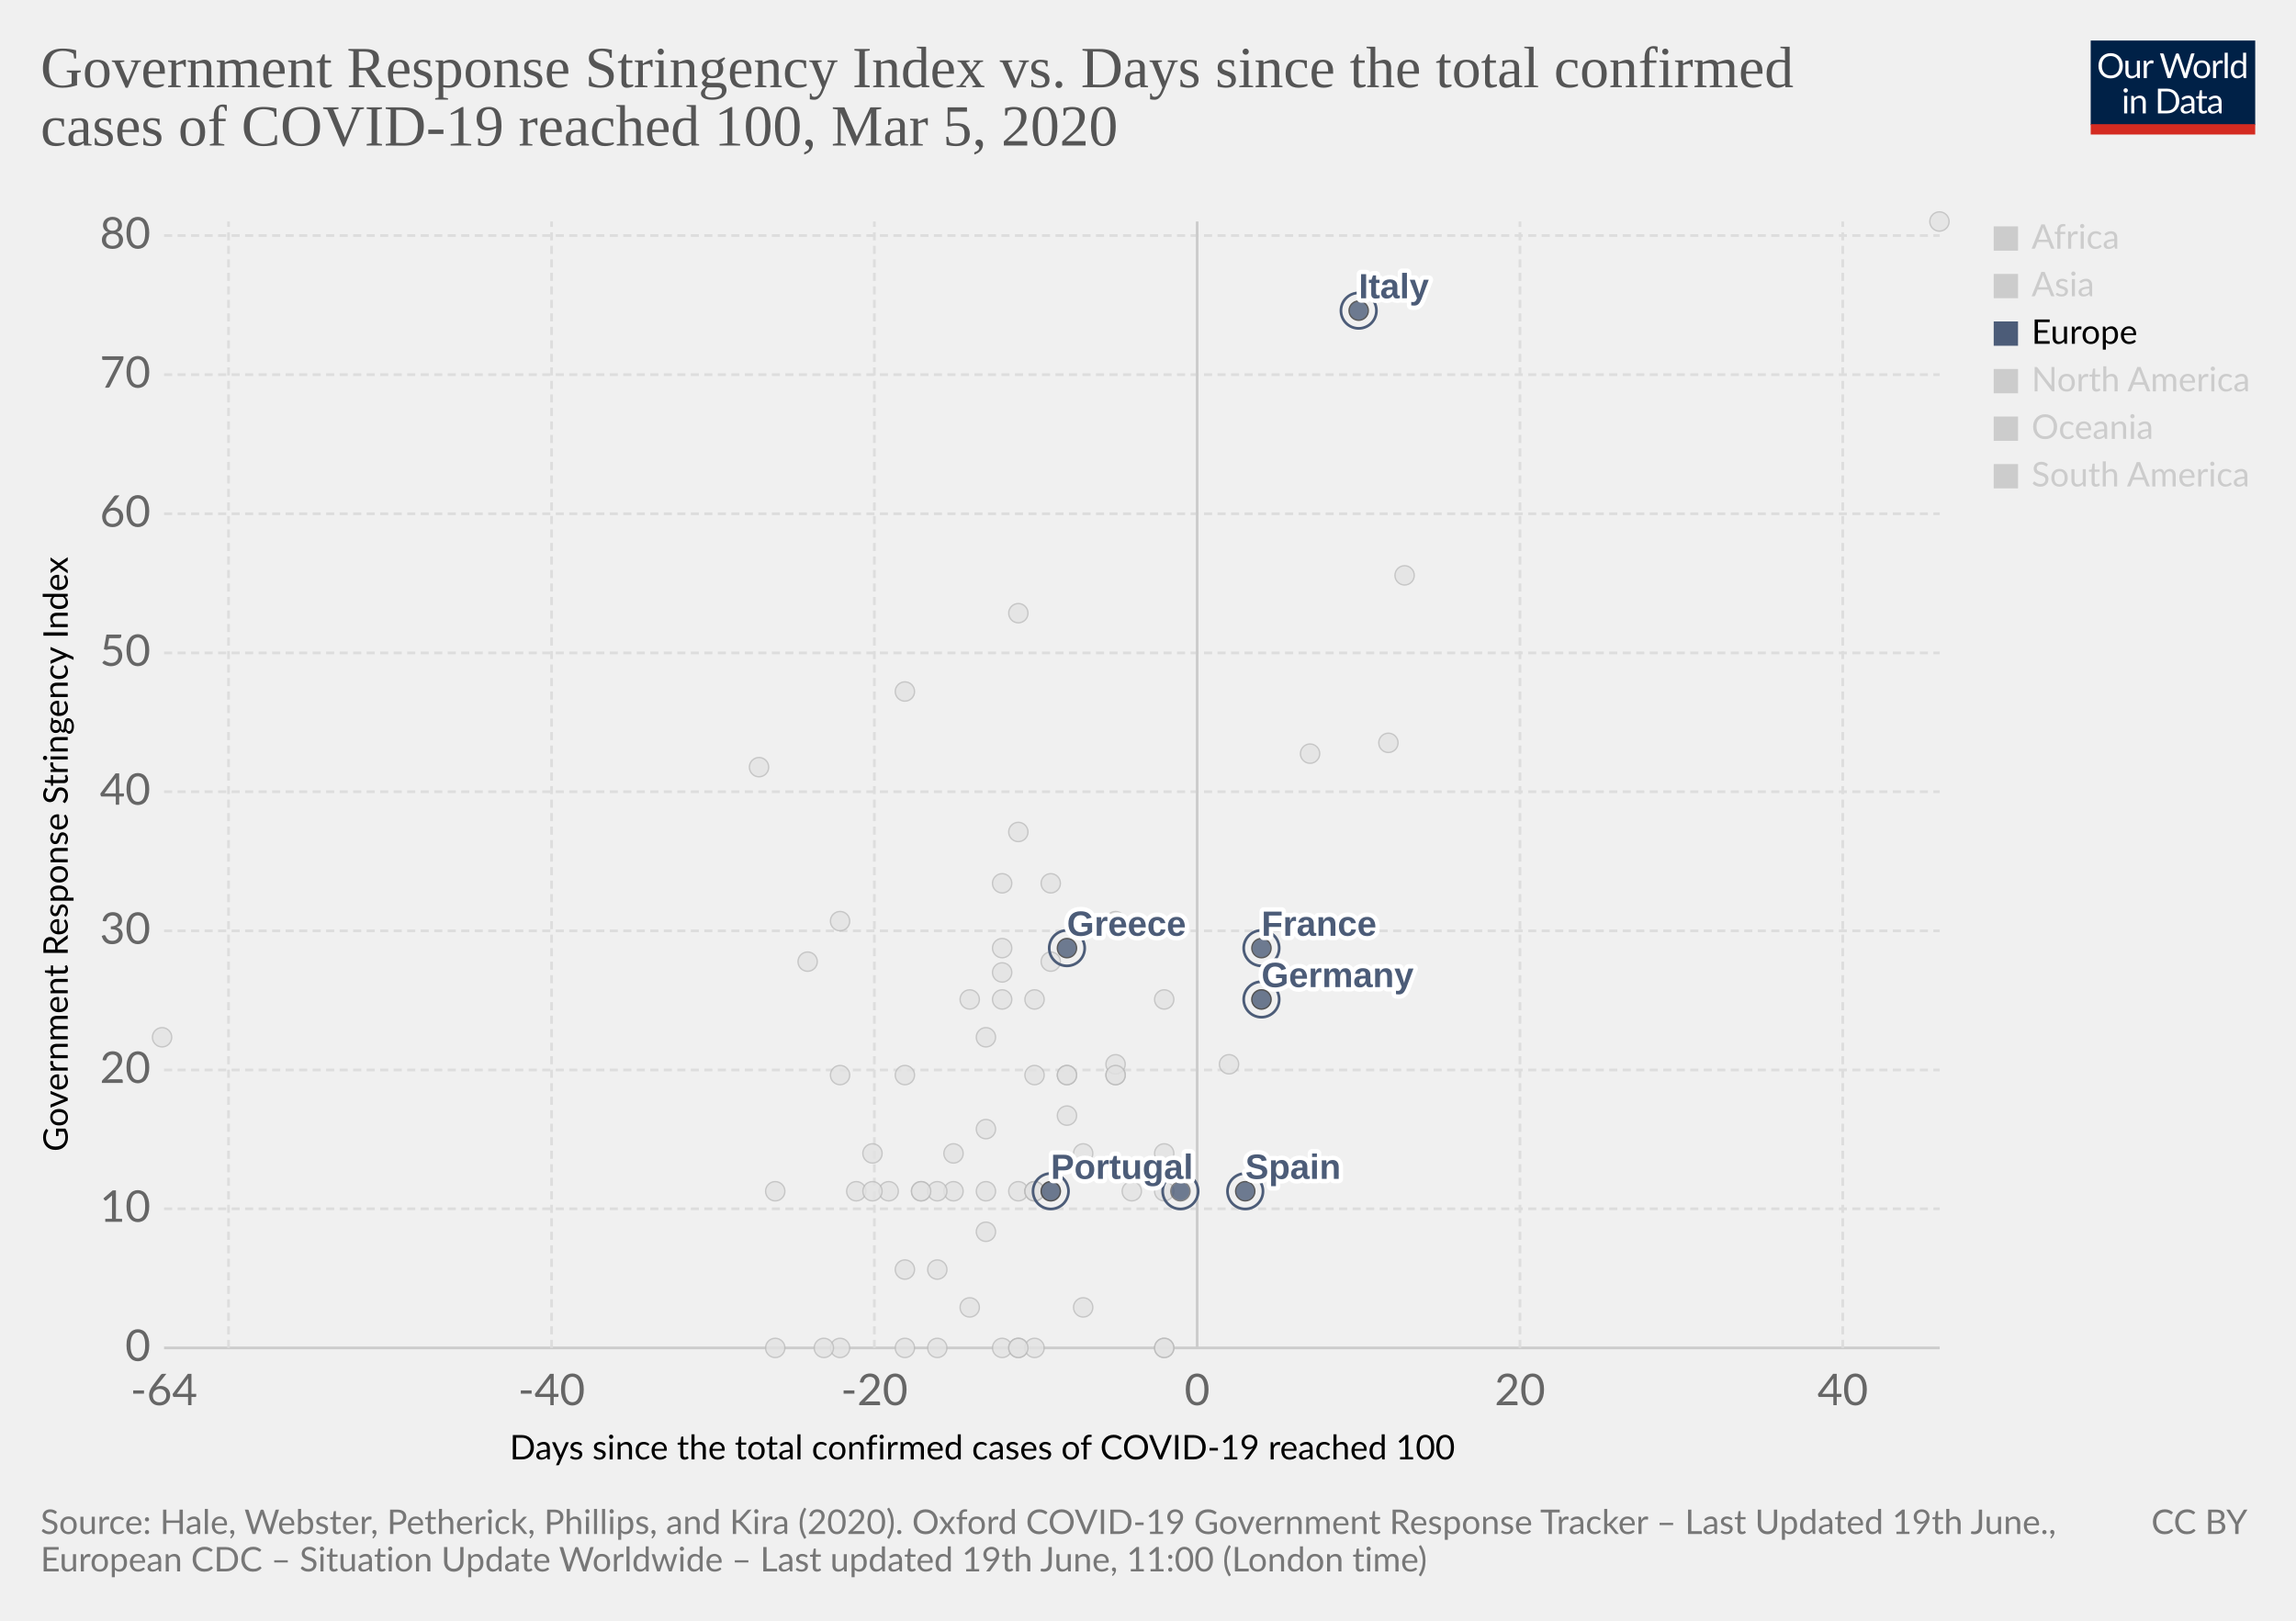
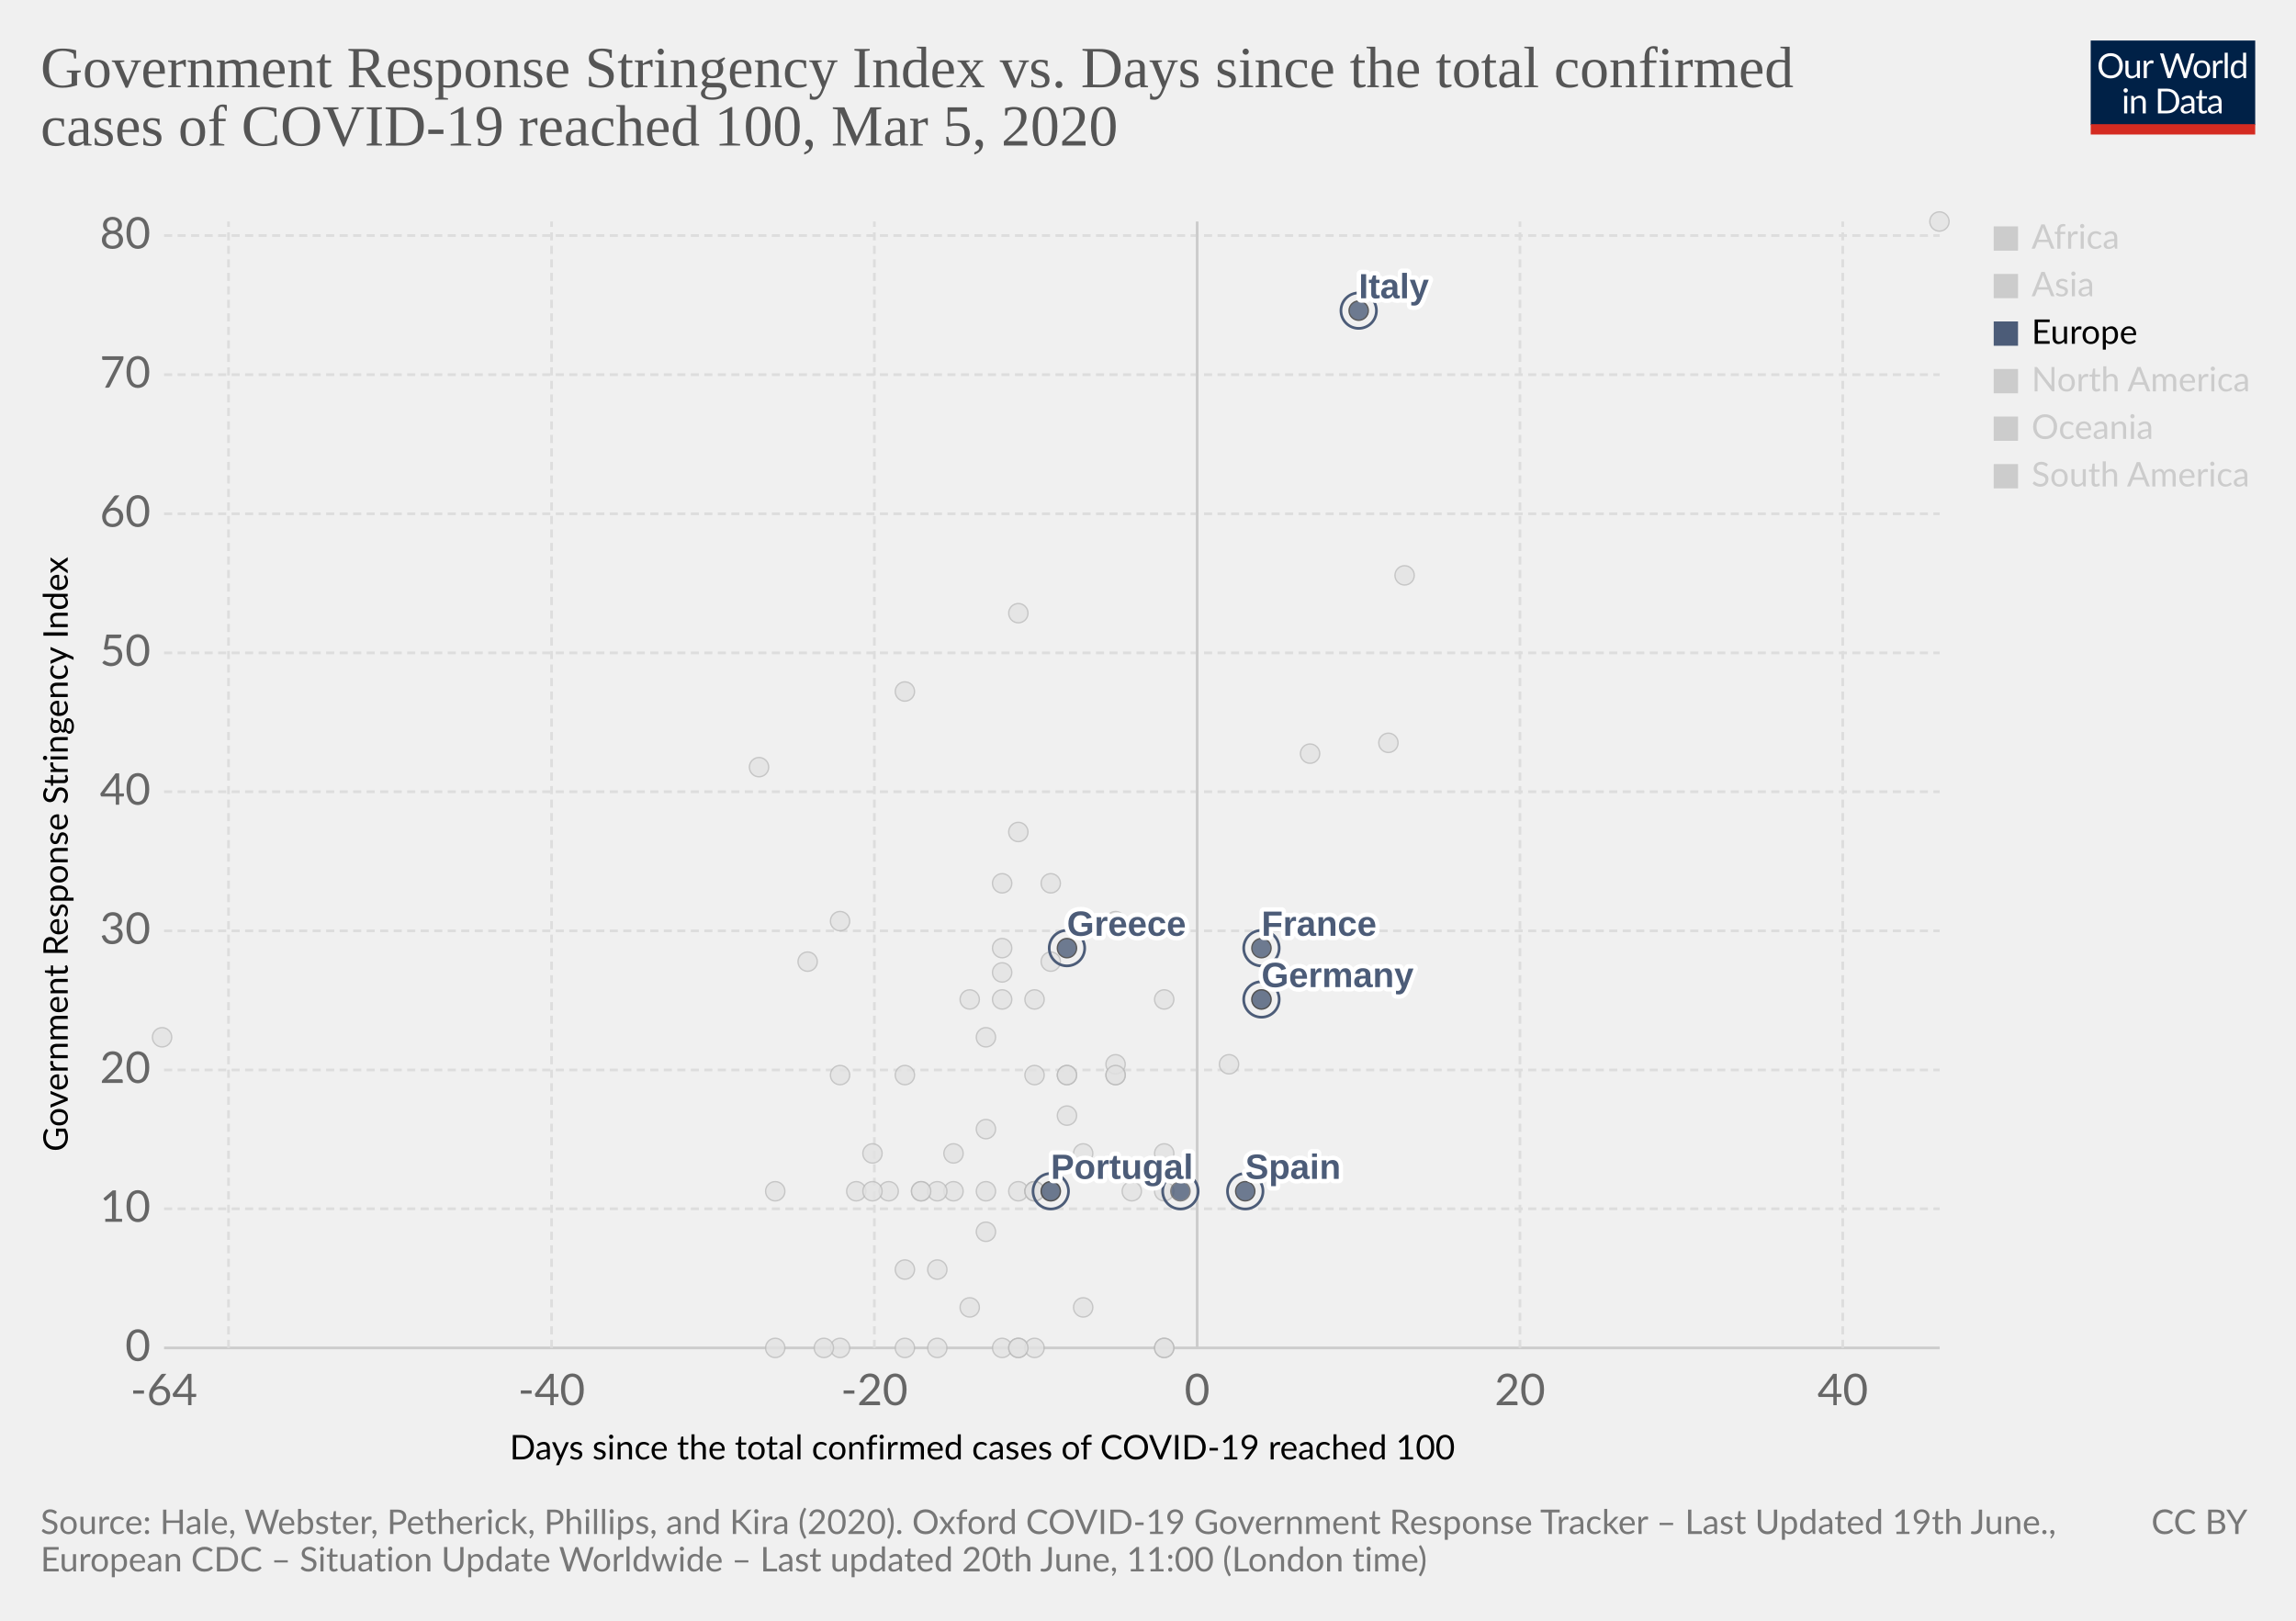
<svg xmlns="http://www.w3.org/2000/svg" version="1.1" style="background-color:#fff;-webkit-font-smoothing:antialiased" width="850" height="600" viewBox="0 0 850 600" font-family="Lato,'Helvetica Neue',Helvetica,Arial,sans-serif" font-size="18" text-rendering="optimizeLegibility">
  <g class="HeaderView">
    <g transform="matrix(.29 0 0 .29 774 15)">
      <svg width="210" height="120" viewBox="0 0 210 120" fill="none">
        <g clip-path="url(#clip0)">
          <path d="M0 0h210v107.89H0V0z" fill="#002147" />
          <path d="M40.98 32.25c0 2.36-.38 4.53-1.12 6.51a14.26 14.26 0 01-8.1 8.4c-1.9.78-4.02 1.17-6.34 1.17a16.6 16.6 0 01-6.33-1.17 14.31 14.31 0 01-8.08-8.4 18.29 18.29 0 01-1.12-6.51c0-2.36.38-4.53 1.12-6.5a14.32 14.32 0 018.07-8.44c1.92-.8 4.03-1.19 6.34-1.19 2.32 0 4.43.4 6.34 1.19 1.92.8 3.56 1.9 4.93 3.34a14.87 14.87 0 013.17 5.1 18.1 18.1 0 011.12 6.5zm-4.38 0c0-1.94-.26-3.68-.8-5.22a10.91 10.91 0 00-2.24-3.89 9.68 9.68 0 00-3.52-2.46 11.95 11.95 0 00-4.62-.86c-1.68 0-3.21.28-4.6.86a9.88 9.88 0 00-3.54 2.46 10.91 10.91 0 00-2.24 3.9c-.53 1.53-.8 3.27-.8 5.2 0 1.94.27 3.68.8 5.22a11.17 11.17 0 002.24 3.9 10.01 10.01 0 003.55 2.44c1.38.56 2.9.83 4.6.83 1.7 0 3.24-.27 4.61-.83a9.8 9.8 0 003.52-2.44 11.17 11.17 0 002.25-3.9c.53-1.54.8-3.28.8-5.21zm26.22-6.54V48H60.5c-.56 0-.9-.27-1.05-.81l-.31-2.4a12.45 12.45 0 01-3.26 2.6c-1.2.64-2.58.96-4.13.96-1.22 0-2.3-.2-3.24-.6a6.52 6.52 0 01-2.33-1.7 7.37 7.37 0 01-1.43-2.67c-.3-1.04-.46-2.2-.46-3.45V25.7h3.91v14.22c0 1.68.38 2.99 1.15 3.91.77.93 1.96 1.39 3.54 1.39 1.16 0 2.24-.27 3.23-.82a10.42 10.42 0 002.8-2.28V25.7h3.91zm8.61 4.47a9.94 9.94 0 012.6-3.56 5.64 5.64 0 013.76-1.3c.47 0 .92.05 1.34.15.44.1.83.27 1.17.49l-.3 2.92c-.09.37-.3.55-.66.55-.2 0-.5-.04-.9-.13a6.21 6.21 0 00-3.24.18c-.54.2-1.03.5-1.47.92-.42.4-.81.9-1.17 1.5-.33.58-.64 1.26-.92 2.02V48H67.7V25.71h2.25c.42 0 .72.08.88.25.16.16.27.44.33.83l.26 3.39zm61.16-13.7L122.75 48h-3.82l-7.99-24.05a21.95 21.95 0 01-.42-1.58 38.36 38.36 0 01-.44 1.58L102.05 48h-3.83L88.4 16.47h3.54c.38 0 .7.1.95.29.26.2.43.43.5.73l6.52 21.9c.1.4.2.83.28 1.28.1.46.2.94.29 1.46l.3-1.46c.12-.47.25-.9.38-1.27l7.41-21.91c.1-.25.26-.48.51-.69.27-.22.58-.33.95-.33h1.23c.38 0 .69.1.92.29.24.2.41.43.53.73l7.4 21.9a28.4 28.4 0 01.68 2.62 29.52 29.52 0 01.52-2.61l6.54-21.91c.07-.27.23-.5.48-.7.27-.21.58-.32.95-.32h3.32zm9.35 8.88c1.63 0 3.1.27 4.4.82a9.43 9.43 0 015.46 5.94c.5 1.4.74 2.98.74 4.73 0 1.76-.25 3.34-.74 4.75a9.43 9.43 0 01-5.46 5.92c-1.3.52-2.77.79-4.4.79-1.64 0-3.12-.27-4.44-.8a9.42 9.42 0 01-3.35-2.3c-.92-1-1.63-2.2-2.13-3.61-.49-1.41-.73-3-.73-4.75s.24-3.33.73-4.73c.5-1.43 1.2-2.64 2.13-3.63a9.4 9.4 0 013.35-2.31c1.32-.55 2.8-.82 4.44-.82zm0 19.89c2.2 0 3.84-.73 4.93-2.2 1.08-1.48 1.63-3.54 1.63-6.18 0-2.66-.55-4.72-1.63-6.2-1.09-1.49-2.73-2.23-4.93-2.23-1.12 0-2.09.2-2.93.57a5.7 5.7 0 00-2.06 1.65 7.5 7.5 0 00-1.24 2.67c-.26 1.04-.4 2.22-.4 3.54 0 2.64.55 4.7 1.64 6.18 1.1 1.47 2.76 2.2 4.99 2.2zm17.97-15.07a9.94 9.94 0 012.6-3.56 5.64 5.64 0 013.76-1.3c.47 0 .91.05 1.34.15.44.1.83.27 1.16.49l-.28 2.92c-.09.37-.31.55-.66.55-.2 0-.5-.04-.9-.13a6.2 6.2 0 00-3.24.18c-.54.2-1.03.5-1.47.92-.43.4-.82.9-1.17 1.5a13.1 13.1 0 00-.92 2.02V48h-3.94V25.71h2.24c.43 0 .72.08.88.25.17.16.28.44.33.83l.27 3.39zm15.04-14.59V48h-3.92V15.6h3.92zm19.55 15.43a6.22 6.22 0 00-2.38-2.05 6.7 6.7 0 00-2.86-.6c-2.07 0-3.66.75-4.77 2.23-1.12 1.48-1.68 3.6-1.68 6.33 0 1.46.13 2.7.38 3.74a7.29 7.29 0 001.1 2.56 4.35 4.35 0 001.78 1.45c.7.3 1.5.46 2.4.46 1.29 0 2.41-.3 3.36-.88a9.6 9.6 0 002.67-2.49V31.02zm3.91-15.43V48h-2.33c-.56 0-.9-.27-1.06-.81l-.35-2.71a12.13 12.13 0 01-3.25 2.77 8.28 8.28 0 01-4.23 1.06 7.31 7.31 0 01-6.14-2.9c-.73-.96-1.3-2.15-1.69-3.57a18.35 18.35 0 01.07-9.48 11.29 11.29 0 011.89-3.7 8.7 8.7 0 017.06-3.34 7.96 7.96 0 016.12 2.62V15.59h3.91zM46.61 70.71V93H42.7V70.71h3.91zm.84-7c0 .39-.08.75-.24 1.09a2.81 2.81 0 01-1.52 1.47 2.67 2.67 0 01-2.16 0 2.9 2.9 0 01-1.45-1.47 2.67 2.67 0 010-2.16c.15-.35.35-.65.6-.9.25-.27.53-.47.85-.62a2.67 2.67 0 012.16 0c.35.15.65.35.9.62.27.25.47.55.62.9.16.34.24.7.24 1.08zm7.97 10.24c.49-.54 1-1.04 1.54-1.48a9.85 9.85 0 013.66-1.84 8.96 8.96 0 015.43.35c.94.4 1.72.97 2.33 1.71a7.36 7.36 0 011.43 2.67c.32 1.04.49 2.19.49 3.45V93h-3.94V78.81c0-1.69-.4-3-1.17-3.92-.76-.93-1.93-1.4-3.5-1.4a6.6 6.6 0 00-3.25.83c-1 .56-1.92 1.31-2.77 2.27V93h-3.94V70.71h2.35c.56 0 .9.28 1.04.82l.3 2.42zm57.7 3.3c0 2.36-.37 4.5-1.11 6.44a14.3 14.3 0 01-3.17 4.98 14.1 14.1 0 01-4.93 3.2c-1.9.76-4.02 1.13-6.33 1.13H85.8V61.47h11.77c2.31 0 4.42.39 6.33 1.15a13.8 13.8 0 018.1 8.18 17.75 17.75 0 011.12 6.45zm-4.37 0c0-1.94-.26-3.67-.8-5.2a10.94 10.94 0 00-2.23-3.87 9.57 9.57 0 00-3.53-2.42 12.23 12.23 0 00-4.61-.83h-7.5v24.62h7.5c1.7 0 3.24-.28 4.61-.84a9.7 9.7 0 003.53-2.4 10.94 10.94 0 002.24-3.87c.53-1.53.8-3.26.8-5.2zm19.8 5.72c-1.8.06-3.34.2-4.62.44-1.26.22-2.3.51-3.1.88-.8.36-1.37.8-1.74 1.3-.35.5-.53 1.05-.53 1.67 0 .58.1 1.1.3 1.52a3 3 0 00.76 1.05c.34.27.73.46 1.17.6.45.11.94.17 1.45.17a7.28 7.28 0 003.5-.81 11.95 11.95 0 002.82-2.2v-4.62zm-12.65-9.11a12.73 12.73 0 013.98-2.66c1.43-.59 3-.88 4.73-.88 1.25 0 2.36.2 3.33.61a6.81 6.81 0 013.94 4.38c.33 1.04.5 2.19.5 3.43V93h-1.74a1.8 1.8 0 01-.88-.18c-.2-.13-.36-.38-.48-.74l-.44-2.12c-.59.55-1.16 1.03-1.72 1.46a9.48 9.48 0 01-3.74 1.7c-.69.15-1.46.23-2.3.23-.87 0-1.69-.12-2.45-.35a5.34 5.34 0 01-3.34-2.93 6.64 6.64 0 01-.49-2.64c0-.88.25-1.72.73-2.53a6.33 6.33 0 012.35-2.17c1.09-.63 2.5-1.15 4.25-1.54 1.75-.41 3.89-.65 6.42-.7v-1.75c0-1.73-.37-3.03-1.12-3.91-.75-.9-1.84-1.34-3.28-1.34-.97 0-1.78.12-2.44.37-.64.23-1.2.5-1.7.81l-1.23.82c-.33.23-.67.35-1 .35-.27 0-.5-.07-.69-.2a2.1 2.1 0 01-.48-.53l-.7-1.25zm27.67 19.5c-1.76 0-3.12-.5-4.07-1.48-.94-.98-1.41-2.4-1.41-4.25V74h-2.68a.9.9 0 01-.6-.2c-.16-.14-.24-.36-.24-.66v-1.56l3.65-.46.9-6.89a.9.9 0 01.29-.52.88.88 0 01.62-.22H142v7.67h6.44V74H142v13.38c0 .94.22 1.63.68 2.09.45.45 1.04.68 1.76.68a3.21 3.21 0 001.85-.53l.55-.35c.16-.12.3-.18.41-.18.2 0 .4.13.55.38l1.15 1.87a7.45 7.45 0 01-2.44 1.5c-.96.35-1.94.52-2.95.52zm19.68-10.4c-1.8.07-3.34.21-4.62.45-1.26.22-2.3.51-3.1.88-.8.36-1.37.8-1.74 1.3-.35.5-.53 1.05-.53 1.67 0 .58.1 1.1.3 1.52.18.42.44.77.76 1.05.34.27.73.46 1.17.6.45.11.94.17 1.45.17a7.3 7.3 0 003.5-.81 12.04 12.04 0 002.82-2.2v-4.62zm-12.65-9.1a12.72 12.72 0 013.99-2.66c1.42-.59 3-.88 4.72-.88 1.25 0 2.36.2 3.33.61a6.81 6.81 0 013.94 4.38c.33 1.04.5 2.19.5 3.43V93h-1.74a1.8 1.8 0 01-.88-.18c-.2-.13-.36-.38-.48-.74l-.44-2.12c-.59.55-1.16 1.03-1.72 1.46a9.48 9.48 0 01-3.74 1.7c-.69.15-1.46.23-2.3.23-.87 0-1.69-.12-2.45-.35a5.33 5.33 0 01-3.34-2.93 6.62 6.62 0 01-.49-2.64c0-.88.25-1.72.73-2.53a6.33 6.33 0 012.35-2.17c1.09-.63 2.5-1.15 4.25-1.54a31.2 31.2 0 016.42-.7v-1.75c0-1.73-.37-3.03-1.12-3.91-.75-.9-1.84-1.34-3.28-1.34-.97 0-1.78.12-2.44.37-.64.23-1.2.5-1.7.81-.46.3-.87.57-1.22.82-.34.23-.68.35-1.02.35-.26 0-.49-.07-.68-.2a1.88 1.88 0 01-.48-.53l-.7-1.25z" fill="#fff" />
          <path fill="#D42B21" d="M0 106.79h210V120H0z" />
        </g>
        <defs>
          <clipPath id="clip0">
            <path fill="#fff" d="M0 0h210v120H0z" />
          </clipPath>
        </defs>
      </svg>
    </g>
    <a href="https://ourworldindata.org/grapher/covid-stringency-vs-days-cases-reached-100" target="_blank" font-family="&quot;Playfair Display&quot;,Georgia,&quot;Times New Roman&quot;,serif">
      <text font-size="21.6" x="15" y="32.3" fill="#555">
        <tspan x="15" y="32.28">Government Response Stringency Index vs. Days since the total confirmed</tspan>
        <tspan x="15" y="53.88">cases of COVID-19 reached 100, Mar 5, 2020</tspan>
      </text>
    </a>
  </g>
  <g>
    <g class="AxisBoxView">
      <g class="HorizontalAxis">
        <text font-size="12.6" x="188.7" y="540.3">
          <tspan x="188.7" y="540.28">Days since the total confirmed cases of COVID-19 reached 100</tspan>
        </text>
        <text x="60.7" y="520.2" fill="#666" text-anchor="middle" font-size="16.2">-64</text>
        <text x="204.2" y="520.2" fill="#666" text-anchor="middle" font-size="16.2">-40</text>
        <text x="323.7" y="520.2" fill="#666" text-anchor="middle" font-size="16.2">-20</text>
        <text x="443.2" y="520.2" fill="#666" text-anchor="middle" font-size="16.2">0</text>
        <text x="562.7" y="520.2" fill="#666" text-anchor="middle" font-size="16.2">20</text>
        <text x="682.2" y="520.2" fill="#666" text-anchor="middle" font-size="16.2">40</text>
      </g>
      <g class="VerticalAxis">
        <text font-size="12.6" x="-426.3" y="25.1" transform="rotate(-90)">
          <tspan x="-426.3" y="25.08">Government Response Stringency Index</tspan>
        </text>
        <text x="55.74" y="499" fill="#666" dominant-baseline="middle" text-anchor="end" font-size="16.2">0</text>
        <text x="55.74" y="447.5" fill="#666" dominant-baseline="middle" text-anchor="end" font-size="16.2">10</text>
        <text x="55.74" y="396.1" fill="#666" dominant-baseline="middle" text-anchor="end" font-size="16.2">20</text>
        <text x="55.74" y="344.6" fill="#666" dominant-baseline="middle" text-anchor="end" font-size="16.2">30</text>
        <text x="55.74" y="293.1" fill="#666" dominant-baseline="middle" text-anchor="end" font-size="16.2">40</text>
        <text x="55.74" y="241.7" fill="#666" dominant-baseline="middle" text-anchor="end" font-size="16.2">50</text>
        <text x="55.74" y="190.2" fill="#666" dominant-baseline="middle" text-anchor="end" font-size="16.2">60</text>
        <text x="55.74" y="138.7" fill="#666" dominant-baseline="middle" text-anchor="end" font-size="16.2">70</text>
        <text x="55.74" y="87.2" fill="#666" dominant-baseline="middle" text-anchor="end" font-size="16.2">80</text>
      </g>
      <g class="AxisGridLines">
        <path stroke="#ccc" d="M60.74 499h657.35" />
        <path stroke="#ddd" stroke-dasharray="3,2" d="M60.74 447.5h657.35M60.74 396.1h657.35M60.74 344.6h657.35M60.74 293.1h657.35M60.74 241.7h657.35M60.74 190.2h657.35M60.74 138.7h657.35M60.74 87.2h657.35" />
      </g>
      <g class="AxisGridLines">
        <path stroke="#ddd" stroke-dasharray="3,2" d="M84.6 499V82M204.2 499V82M323.7 499V82" />
        <path stroke="#ccc" d="M443.2 499V82" />
        <path stroke="#ddd" stroke-dasharray="3,2" d="M562.7 499V82M682.2 499V82" />
      </g>
    </g>
    <g class="PointsWithLabels clickable" clip-path="url(#a)" font-family="Arial, sans-serif">
      <path fill="rgba(255,255,255,0)" d="M60.74 82h657.35v417H60.74z" />
      <defs>
        <clipPath id="a">
          <path d="M50.74 72h677.35v437H50.74z" />
        </clipPath>
      </defs>
+       <g class="key-Vietnam_0">
+         <circle cx="335" cy="256" r="3.57" fill="#e2e2e2" opacity=".8" stroke="#bbb" stroke-width=".5" />
+       </g>
      <g class="key-Taiwan_0">
        <circle cx="359" cy="370" r="3.57" fill="#e2e2e2" opacity=".8" stroke="#bbb" stroke-width=".5" />
      </g>
      <g class="key-Andorra_0">
        <circle cx="335" cy="499" r="3.57" fill="#e2e2e2" opacity=".8" stroke="#bbb" stroke-width=".5" />
      </g>
      <g class="key-Morocco_0">
        <circle cx="335" cy="470" r="3.57" fill="#e2e2e2" opacity=".8" stroke="#bbb" stroke-width=".5" />
      </g>
      <g class="key-Saudi-Arabia_0">
        <circle cx="377" cy="441" r="3.57" fill="#e2e2e2" opacity=".8" stroke="#bbb" stroke-width=".5" />
      </g>
      <g class="key-Senegal_0">
        <circle cx="311" cy="499" r="3.57" fill="#e2e2e2" opacity=".8" stroke="#bbb" stroke-width=".5" />
      </g>
      <g class="key-Tunisia_0">
        <circle cx="323" cy="427" r="3.57" fill="#e2e2e2" opacity=".8" stroke="#bbb" stroke-width=".5" />
      </g>
      <g class="key-Ukraine_0">
        <circle cx="317" cy="441" r="3.57" fill="#e2e2e2" opacity=".8" stroke="#bbb" stroke-width=".5" />
      </g>
      <g class="key-Afghanistan_0">
        <circle cx="299" cy="356" r="3.57" fill="#e2e2e2" opacity=".8" stroke="#bbb" stroke-width=".5" />
      </g>
      <g class="key-United-Arab-Emirates_0">
        <circle cx="365" cy="418" r="3.57" fill="#e2e2e2" opacity=".8" stroke="#bbb" stroke-width=".5" />
      </g>
      <g class="key-Argentina_0">
        <circle cx="353" cy="441" r="3.57" fill="#e2e2e2" opacity=".8" stroke="#bbb" stroke-width=".5" />
      </g>
      <g class="key-Australia_0">
        <circle cx="413" cy="398" r="3.57" fill="#e2e2e2" opacity=".8" stroke="#bbb" stroke-width=".5" />
      </g>
      <g class="key-Austria_0">
        <circle cx="419" cy="441" r="3.57" fill="#e2e2e2" opacity=".8" stroke="#bbb" stroke-width=".5" />
      </g>
      <g class="key-Azerbaijan_0">
        <circle cx="311" cy="341" r="3.57" fill="#e2e2e2" opacity=".8" stroke="#bbb" stroke-width=".5" />
      </g>
      <g class="key-Belgium_0">
        <circle cx="431" cy="427" r="3.57" fill="#e2e2e2" opacity=".8" stroke="#bbb" stroke-width=".5" />
      </g>
      <g class="key-Bahrain_0">
        <circle cx="413" cy="341" r="3.57" fill="#e2e2e2" opacity=".8" stroke="#bbb" stroke-width=".5" />
      </g>
      <g class="key-Belarus_0">
        <circle cx="287" cy="499" r="3.57" fill="#e2e2e2" opacity=".8" stroke="#bbb" stroke-width=".5" />
      </g>
      <g class="key-Brazil_0">
        <circle cx="383" cy="441" r="3.57" fill="#e2e2e2" opacity=".8" stroke="#bbb" stroke-width=".5" />
      </g>
      <g class="key-Canada_0">
        <circle cx="401" cy="484" r="3.57" fill="#e2e2e2" opacity=".8" stroke="#bbb" stroke-width=".5" />
      </g>
      <g class="key-Switzerland_0">
        <circle cx="431" cy="370" r="3.57" fill="#e2e2e2" opacity=".8" stroke="#bbb" stroke-width=".5" />
      </g>
      <g class="key-Chile_0">
        <circle cx="371" cy="499" r="3.57" fill="#e2e2e2" opacity=".8" stroke="#bbb" stroke-width=".5" />
      </g>
      <g class="key-China_0">
        <circle cx="718" cy="82" r="3.57" fill="#e2e2e2" opacity=".8" stroke="#bbb" stroke-width=".5" />
      </g>
      <g class="key-Czech-Republic_0">
        <circle cx="395" cy="398" r="3.57" fill="#e2e2e2" opacity=".8" stroke="#bbb" stroke-width=".5" />
      </g>
      <g class="key-Denmark_0">
        <circle cx="413" cy="394" r="3.57" fill="#e2e2e2" opacity=".8" stroke="#bbb" stroke-width=".5" />
      </g>
      <g class="key-Dominican-Republic_0">
        <circle cx="341" cy="441" r="3.57" fill="#e2e2e2" opacity=".8" stroke="#bbb" stroke-width=".5" />
      </g>
      <g class="key-Algeria_0">
        <circle cx="347" cy="470" r="3.57" fill="#e2e2e2" opacity=".8" stroke="#bbb" stroke-width=".5" />
      </g>
      <g class="key-Ecuador_0">
        <circle cx="365" cy="456" r="3.57" fill="#e2e2e2" opacity=".8" stroke="#bbb" stroke-width=".5" />
      </g>
      <g class="key-Egypt_0">
        <circle cx="377" cy="499" r="3.57" fill="#e2e2e2" opacity=".8" stroke="#bbb" stroke-width=".5" />
      </g>
      <g class="key-Estonia_0">
        <circle cx="383" cy="499" r="3.57" fill="#e2e2e2" opacity=".8" stroke="#bbb" stroke-width=".5" />
      </g>
      <g class="key-Finland_0">
        <circle cx="395" cy="398" r="3.57" fill="#e2e2e2" opacity=".8" stroke="#bbb" stroke-width=".5" />
      </g>
      <g class="key-Georgia_0">
        <circle cx="281" cy="284" r="3.57" fill="#e2e2e2" opacity=".8" stroke="#bbb" stroke-width=".5" />
      </g>
      <g class="key-Croatia_0">
        <circle cx="353" cy="427" r="3.57" fill="#e2e2e2" opacity=".8" stroke="#bbb" stroke-width=".5" />
      </g>
      <g class="key-Hungary_0">
        <circle cx="347" cy="441" r="3.57" fill="#e2e2e2" opacity=".8" stroke="#bbb" stroke-width=".5" />
      </g>
      <g class="key-Indonesia_0">
        <circle cx="377" cy="308" r="3.57" fill="#e2e2e2" opacity=".8" stroke="#bbb" stroke-width=".5" />
      </g>
      <g class="key-India_0">
        <circle cx="371" cy="360" r="3.57" fill="#e2e2e2" opacity=".8" stroke="#bbb" stroke-width=".5" />
      </g>
      <g class="key-Ireland_0">
        <circle cx="383" cy="441" r="3.57" fill="#e2e2e2" opacity=".8" stroke="#bbb" stroke-width=".5" />
      </g>
      <g class="key-Iran_0">
        <circle cx="485" cy="279" r="3.57" fill="#e2e2e2" opacity=".8" stroke="#bbb" stroke-width=".5" />
      </g>
      <g class="key-Iraq_0">
        <circle cx="377" cy="227" r="3.57" fill="#e2e2e2" opacity=".8" stroke="#bbb" stroke-width=".5" />
      </g>
      <g class="key-Iceland_0">
        <circle cx="395" cy="413" r="3.57" fill="#e2e2e2" opacity=".8" stroke="#bbb" stroke-width=".5" />
      </g>
      <g class="key-Israel_0">
        <circle cx="389" cy="327" r="3.57" fill="#e2e2e2" opacity=".8" stroke="#bbb" stroke-width=".5" />
      </g>
      <g class="key-Jordan_0">
        <circle cx="329" cy="441" r="3.57" fill="#e2e2e2" opacity=".8" stroke="#bbb" stroke-width=".5" />
      </g>
      <g class="key-Japan_0">
        <circle cx="514" cy="275" r="3.57" fill="#e2e2e2" opacity=".8" stroke="#bbb" stroke-width=".5" />
      </g>
      <g class="key-Cambodia_0">
        <circle cx="305" cy="499" r="3.57" fill="#e2e2e2" opacity=".8" stroke="#bbb" stroke-width=".5" />
      </g>
      <g class="key-South-Korea_0">
        <circle cx="520" cy="213" r="3.57" fill="#e2e2e2" opacity=".8" stroke="#bbb" stroke-width=".5" />
      </g>
      <g class="key-Kuwait_0">
        <circle cx="389" cy="356" r="3.57" fill="#e2e2e2" opacity=".8" stroke="#bbb" stroke-width=".5" />
      </g>
      <g class="key-Lebanon_0">
        <circle cx="371" cy="370" r="3.57" fill="#e2e2e2" opacity=".8" stroke="#bbb" stroke-width=".5" />
      </g>
      <g class="key-Sri-Lanka_0">
        <circle cx="323" cy="441" r="3.57" fill="#e2e2e2" opacity=".8" stroke="#bbb" stroke-width=".5" />
      </g>
      <g class="key-Lithuania_0">
        <circle cx="341" cy="441" r="3.57" fill="#e2e2e2" opacity=".8" stroke="#bbb" stroke-width=".5" />
      </g>
      <g class="key-Luxembourg_0">
        <circle cx="365" cy="441" r="3.57" fill="#e2e2e2" opacity=".8" stroke="#bbb" stroke-width=".5" />
      </g>
      <g class="key-Mexico_0">
        <circle cx="359" cy="484" r="3.57" fill="#e2e2e2" opacity=".8" stroke="#bbb" stroke-width=".5" />
      </g>
      <g class="key-Malaysia_0">
        <circle cx="413" cy="398" r="3.57" fill="#e2e2e2" opacity=".8" stroke="#bbb" stroke-width=".5" />
      </g>
      <g class="key-Nigeria_0">
        <circle cx="287" cy="441" r="3.57" fill="#e2e2e2" opacity=".8" stroke="#bbb" stroke-width=".5" />
      </g>
      <g class="key-Netherlands_0">
        <circle cx="431" cy="499" r="3.57" fill="#e2e2e2" opacity=".8" stroke="#bbb" stroke-width=".5" />
      </g>
      <g class="key-Norway_0">
        <circle cx="431" cy="441" r="3.57" fill="#e2e2e2" opacity=".8" stroke="#bbb" stroke-width=".5" />
      </g>
      <g class="key-Nepal_0">
        <circle cx="60" cy="384" r="3.57" fill="#e2e2e2" opacity=".8" stroke="#bbb" stroke-width=".5" />
      </g>
      <g class="key-New-Zealand_0">
        <circle cx="335" cy="398" r="3.57" fill="#e2e2e2" opacity=".8" stroke="#bbb" stroke-width=".5" />
      </g>
      <g class="key-Oman_0">
        <circle cx="311" cy="398" r="3.57" fill="#e2e2e2" opacity=".8" stroke="#bbb" stroke-width=".5" />
      </g>
      <g class="key-Pakistan_0">
        <circle cx="371" cy="351" r="3.57" fill="#e2e2e2" opacity=".8" stroke="#bbb" stroke-width=".5" />
      </g>
      <g class="key-Philippines_0">
        <circle cx="383" cy="370" r="3.57" fill="#e2e2e2" opacity=".8" stroke="#bbb" stroke-width=".5" />
      </g>
      <g class="key-Poland_0">
        <circle cx="383" cy="441" r="3.57" fill="#e2e2e2" opacity=".8" stroke="#bbb" stroke-width=".5" />
      </g>
      <g class="key-Qatar_0">
        <circle cx="401" cy="427" r="3.57" fill="#e2e2e2" opacity=".8" stroke="#bbb" stroke-width=".5" />
      </g>
      <g class="key-Romania_0">
        <circle cx="383" cy="398" r="3.57" fill="#e2e2e2" opacity=".8" stroke="#bbb" stroke-width=".5" />
      </g>
      <g class="key-Russia_0">
        <circle cx="365" cy="384" r="3.57" fill="#e2e2e2" opacity=".8" stroke="#bbb" stroke-width=".5" />
      </g>
      <g class="key-Singapore_0">
        <circle cx="467" cy="370" r="3.57" fill="#e2e2e2" opacity=".8" stroke="#bbb" stroke-width=".5" />
      </g>
      <g class="key-San-Marino_0">
        <circle cx="371" cy="327" r="3.57" fill="#e2e2e2" opacity=".8" stroke="#bbb" stroke-width=".5" />
      </g>
      <g class="key-Slovenia_0">
        <circle cx="389" cy="441" r="3.57" fill="#e2e2e2" opacity=".8" stroke="#bbb" stroke-width=".5" />
      </g>
      <g class="key-Sweden_0">
        <circle cx="431" cy="499" r="3.57" fill="#e2e2e2" opacity=".8" stroke="#bbb" stroke-width=".5" />
      </g>
      <g class="key-Thailand_0">
        <circle cx="377" cy="499" r="3.57" fill="#e2e2e2" opacity=".8" stroke="#bbb" stroke-width=".5" />
      </g>
      <g class="key-United-States_0">
        <circle cx="455" cy="394" r="3.57" fill="#e2e2e2" opacity=".8" stroke="#bbb" stroke-width=".5" />
-       </g>
-       <g class="key-Vietnam_0">
-         <circle cx="335" cy="256" r="3.57" fill="#e2e2e2" opacity=".8" stroke="#bbb" stroke-width=".5" />
      </g>
      <g class="key-Latvia_0">
        <circle cx="347" cy="499" r="3.57" fill="#e2e2e2" opacity=".8" stroke="#bbb" stroke-width=".5" />
      </g>
      <g class="key-Germany_0">
        <circle cx="467" cy="370" fill="none" stroke="#4C5C78" r="6.57" />
        <circle cx="467" cy="370" r="3.57" fill="#4C5C78" opacity=".8" stroke="#333" stroke-width=".5" />
      </g>
      <g class="key-Spain_0">
        <circle cx="461" cy="441" fill="none" stroke="#4C5C78" r="6.57" />
        <circle cx="461" cy="441" r="3.57" fill="#4C5C78" opacity=".8" stroke="#333" stroke-width=".5" />
      </g>
      <g class="key-France_0">
        <circle cx="467" cy="351" fill="none" stroke="#4C5C78" r="6.57" />
        <circle cx="467" cy="351" r="3.57" fill="#4C5C78" opacity=".8" stroke="#333" stroke-width=".5" />
      </g>
      <g class="key-United-Kingdom_0">
        <circle cx="437" cy="441" fill="none" stroke="#4C5C78" r="6.57" />
        <circle cx="437" cy="441" r="3.57" fill="#4C5C78" opacity=".8" stroke="#666" stroke-width=".5" />
      </g>
      <g class="key-Greece_0">
        <circle cx="395" cy="351" fill="none" stroke="#4C5C78" r="6.57" />
        <circle cx="395" cy="351" r="3.57" fill="#4C5C78" opacity=".8" stroke="#333" stroke-width=".5" />
      </g>
      <g class="key-Italy_0">
        <circle cx="503" cy="115" fill="none" stroke="#4C5C78" r="6.57" />
        <circle cx="503" cy="115" r="3.57" fill="#4C5C78" opacity=".8" stroke="#333" stroke-width=".5" />
      </g>
      <g class="key-Portugal_0">
        <circle cx="389" cy="441" fill="none" stroke="#4C5C78" r="6.57" />
        <circle cx="389" cy="441" r="3.57" fill="#4C5C78" opacity=".8" stroke="#333" stroke-width=".5" />
      </g>
      <text x="467" y="365.43" font-size="13" font-family="Arial, sans-serif" font-weight="700" fill="#fff" stroke="#fff" stroke-linecap="round" stroke-linejoin="round" stroke-width=".25em">Germany</text>
      <text x="467" y="365.43" font-size="13" font-family="Arial, sans-serif" font-weight="700" fill="#4C5C78">Germany</text>
      <text x="461" y="436.43" font-size="13" font-family="Arial, sans-serif" font-weight="700" fill="#fff" stroke="#fff" stroke-linecap="round" stroke-linejoin="round" stroke-width=".25em">Spain</text>
      <text x="461" y="436.43" font-size="13" font-family="Arial, sans-serif" font-weight="700" fill="#4C5C78">Spain</text>
      <text x="467" y="346.43" font-size="13" font-family="Arial, sans-serif" font-weight="700" fill="#fff" stroke="#fff" stroke-linecap="round" stroke-linejoin="round" stroke-width=".25em">France</text>
      <text x="467" y="346.43" font-size="13" font-family="Arial, sans-serif" font-weight="700" fill="#4C5C78">France</text>
      <text x="395" y="346.43" font-size="13" font-family="Arial, sans-serif" font-weight="700" fill="#fff" stroke="#fff" stroke-linecap="round" stroke-linejoin="round" stroke-width=".25em">Greece</text>
      <text x="395" y="346.43" font-size="13" font-family="Arial, sans-serif" font-weight="700" fill="#4C5C78">Greece</text>
      <text x="503" y="110.43" font-size="13" font-family="Arial, sans-serif" font-weight="700" fill="#fff" stroke="#fff" stroke-linecap="round" stroke-linejoin="round" stroke-width=".25em">Italy</text>
      <text x="503" y="110.43" font-size="13" font-family="Arial, sans-serif" font-weight="700" fill="#4C5C78">Italy</text>
      <text x="389" y="436.43" font-size="13" font-family="Arial, sans-serif" font-weight="700" fill="#fff" stroke="#fff" stroke-linecap="round" stroke-linejoin="round" stroke-width=".25em">Portugal</text>
      <text x="389" y="436.43" font-size="13" font-family="Arial, sans-serif" font-weight="700" fill="#4C5C78">Portugal</text>
    </g>
    <g class="ScatterColorLegend clickable" cursor="pointer">
      <g class="legendMark" fill="#ccc">
        <path d="M738.09 83.8h9v9h-9z" />
        <text font-size="12.6" x="752.1" y="92.1">
          <tspan x="752.09" y="92.08">Africa</tspan>
        </text>
      </g>
      <g class="legendMark" fill="#ccc">
        <path d="M738.09 101.4h9v9h-9z" />
        <text font-size="12.6" x="752.1" y="109.7">
          <tspan x="752.09" y="109.68">Asia</tspan>
        </text>
      </g>
      <g class="legendMark">
        <path fill="#4C5C78" d="M738.09 119h9v9h-9z" />
        <text font-size="12.6" x="752.1" y="127.3">
          <tspan x="752.09" y="127.28">Europe</tspan>
        </text>
      </g>
      <g class="legendMark" fill="#ccc">
        <path d="M738.09 136.6h9v9h-9z" />
        <text font-size="12.6" x="752.1" y="144.9">
          <tspan x="752.09" y="144.88">North America</tspan>
        </text>
      </g>
      <g class="legendMark" fill="#ccc">
        <path d="M738.09 154.2h9v9h-9z" />
        <text font-size="12.6" x="752.1" y="162.5">
          <tspan x="752.09" y="162.48">Oceania</tspan>
        </text>
      </g>
      <g class="legendMark" fill="#ccc">
        <path d="M738.09 171.8h9v9h-9z" />
        <text font-size="12.6" x="752.1" y="180.1">
          <tspan x="752.09" y="180.08">South America</tspan>
        </text>
      </g>
    </g>
  </g>
  <g class="SourcesFooter" fill="#777">
    <g class="clickable" fill="#777">
      <text font-size="12.6" x="15" y="567.9">
        <tspan x="15" y="567.88">Source: Hale, Webster, Petherick, Phillips, and Kira (2020). Oxford COVID-19 Government Response Tracker – Last Updated 19th June.,</tspan>
-         <tspan x="15" y="581.74">European CDC – Situation Update Worldwide – Last updated 19th June, 11:00 (London time)</tspan>
+         <tspan x="15" y="581.74">European CDC – Situation Update Worldwide – Last updated 20th June, 11:00 (London time)</tspan>
      </text>
    </g>
    <text font-size="12.6" x="796.4" y="567.9">
      <tspan x="796.44" y="567.88">
        <a class="cclogo" href="http://creativecommons.org/licenses/by/4.0/deed.en_US" target="_blank" fill="#777">CC BY</a>
      </tspan>
    </text>
  </g>
</svg>
